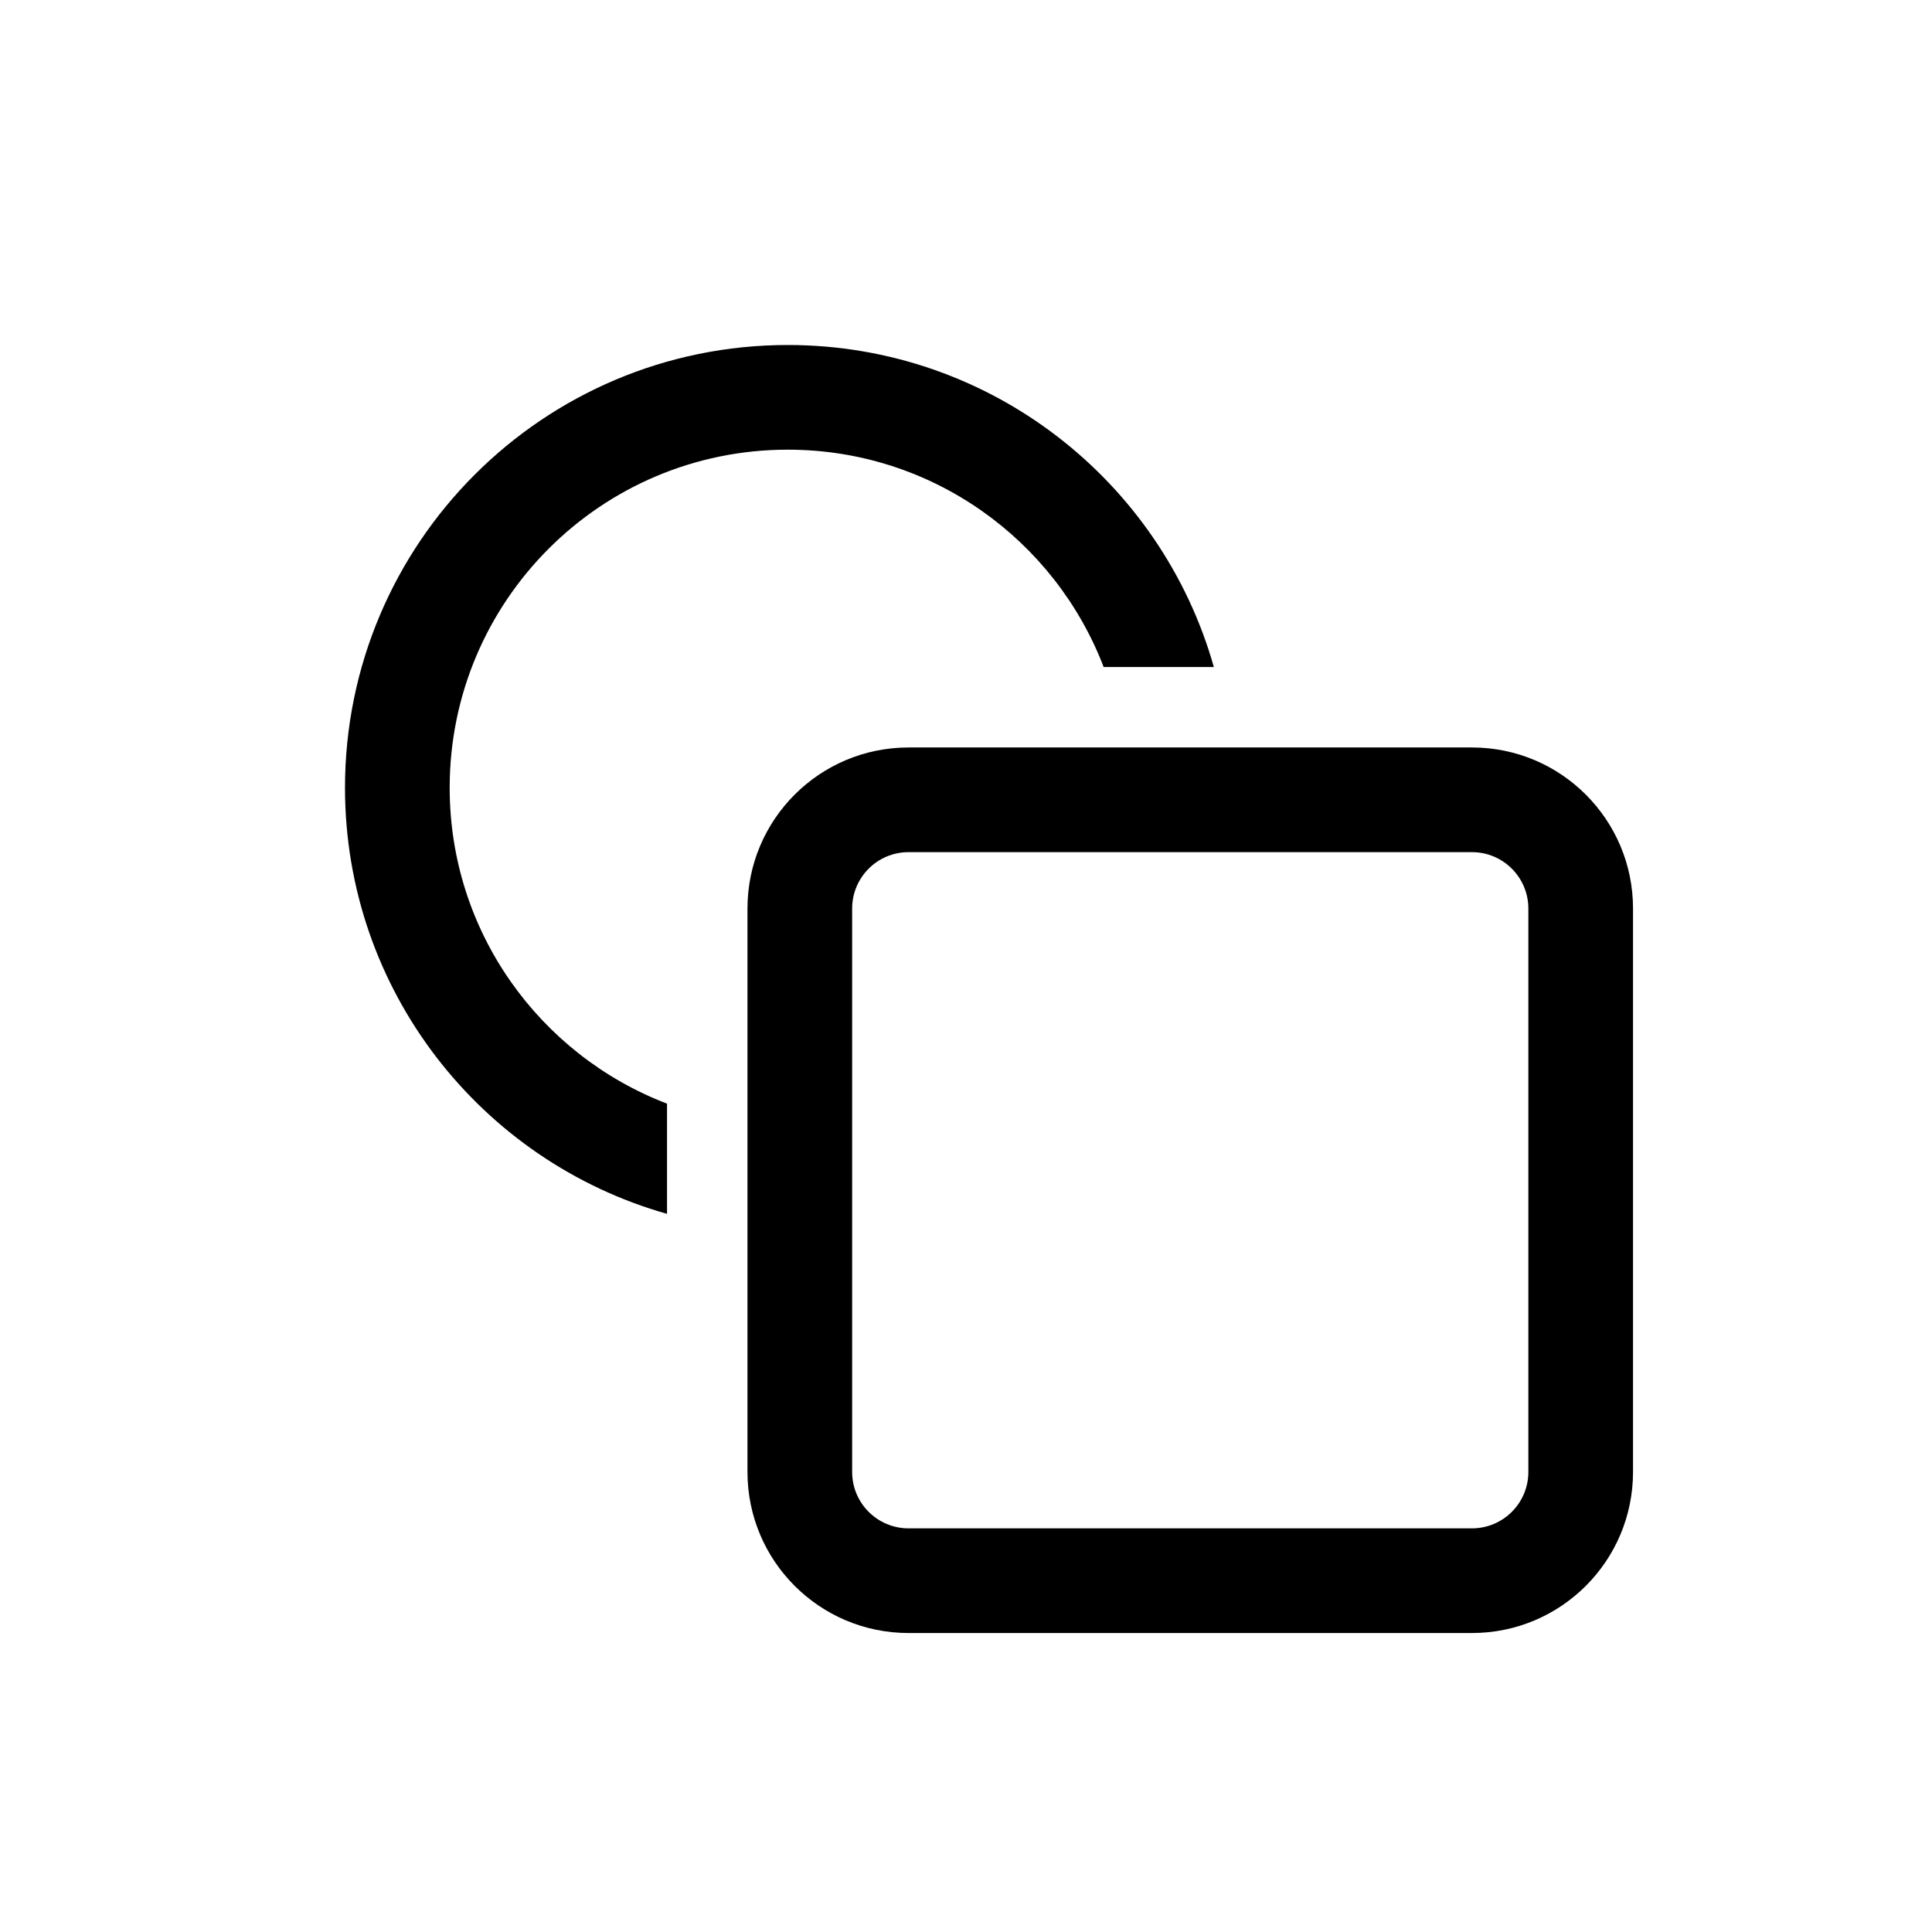
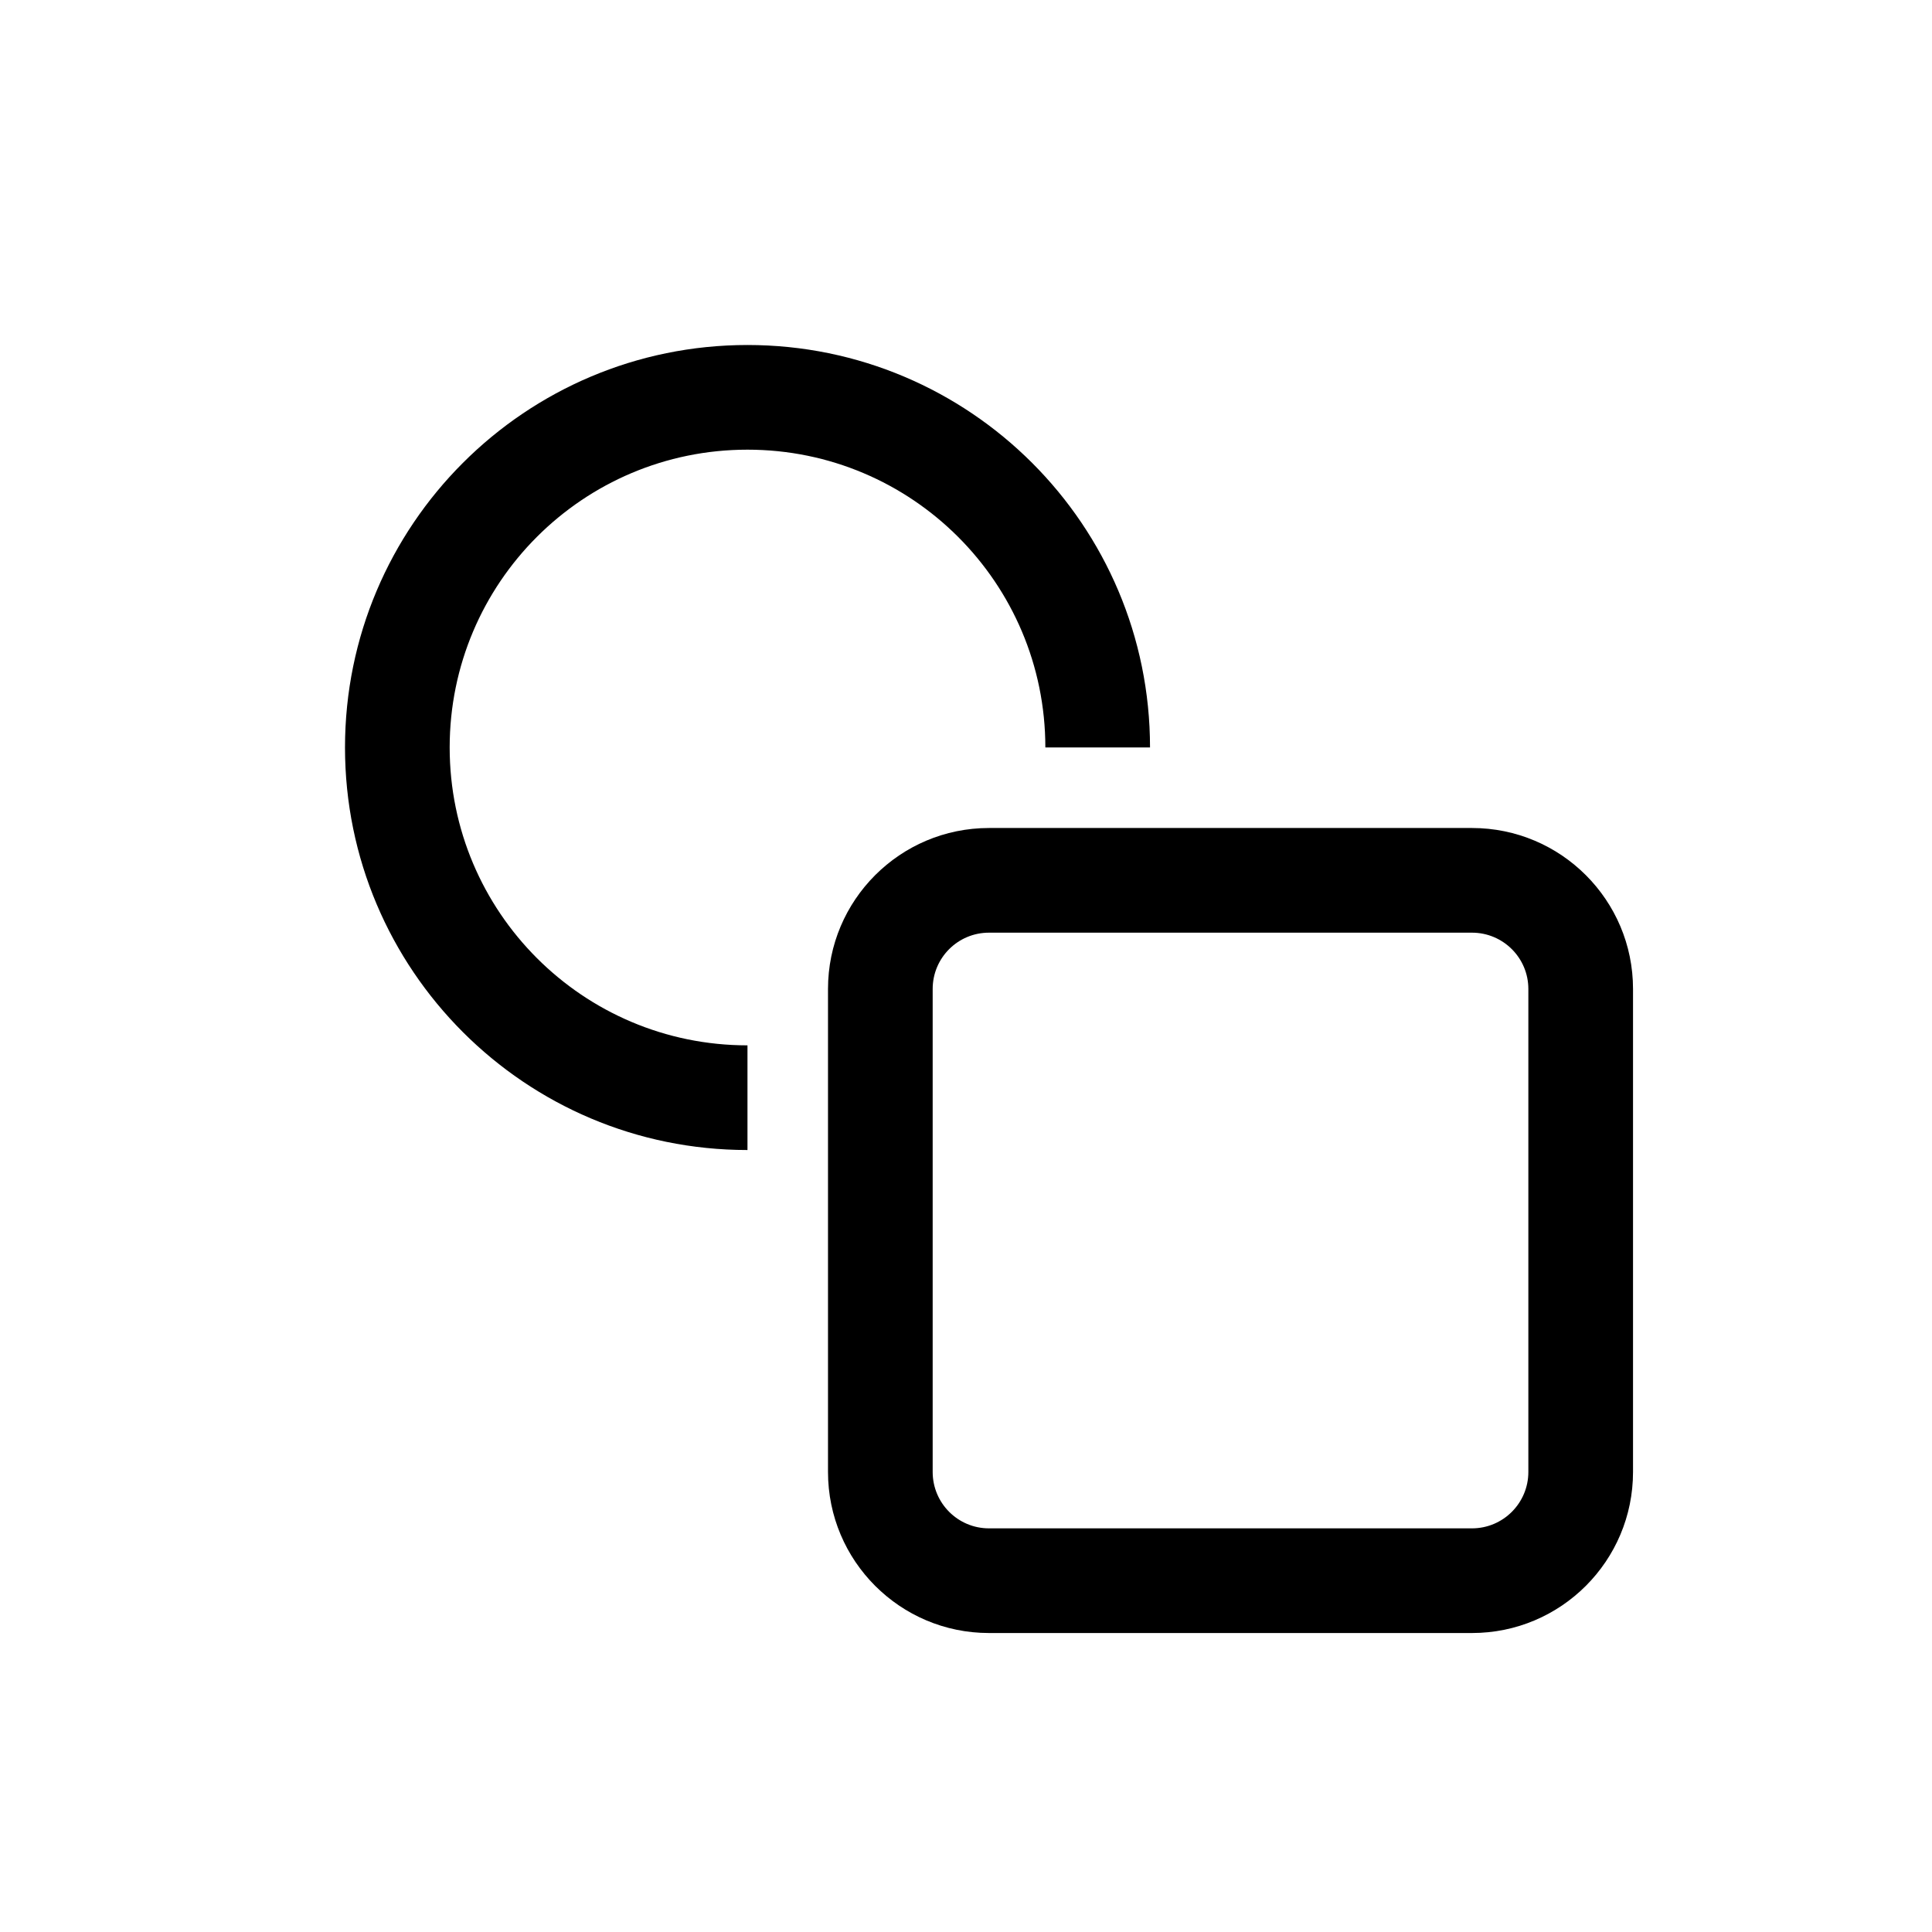
<svg xmlns="http://www.w3.org/2000/svg" width="28" height="28" viewBox="0 0 28 28" fill="none">
-   <path d="M5 11.417C5 14.354 6.973 16.83 9.667 17.592V15.995C7.825 15.29 6.517 13.506 6.517 11.417C6.517 8.71 8.71 6.517 11.417 6.517C13.506 6.517 15.29 7.825 15.995 9.667H17.592C16.83 6.973 14.354 5 11.417 5C7.873 5 5 7.873 5 11.417Z" fill="black" />
-   <path fill-rule="evenodd" clip-rule="evenodd" d="M10.833 13.167C10.833 11.878 11.878 10.833 13.167 10.833H21.333C22.622 10.833 23.667 11.878 23.667 13.167V21.333C23.667 22.622 22.622 23.667 21.333 23.667H13.167C11.878 23.667 10.833 22.622 10.833 21.333V13.167ZM13.167 12.35H21.333C21.784 12.35 22.15 12.716 22.15 13.167V21.333C22.15 21.784 21.784 22.15 21.333 22.15H13.167C12.716 22.15 12.35 21.784 12.35 21.333V13.167C12.35 12.716 12.716 12.35 13.167 12.35Z" fill="black" />
+   <path d="M6.517 10.833C6.517 13.217 8.449 15.15 10.833 15.15V16.667C7.612 16.667 5 14.055 5 10.833C5 7.612 7.612 5 10.833 5C14.055 5 16.667 7.612 16.667 10.833H15.15C15.15 8.449 13.217 6.517 10.833 6.517C8.449 6.517 6.517 8.449 6.517 10.833Z" fill="black" />
+   <path fill-rule="evenodd" clip-rule="evenodd" d="M12 14.333C12 13.045 13.045 12 14.333 12H21.333C22.622 12 23.667 13.045 23.667 14.333V21.333C23.667 22.622 22.622 23.667 21.333 23.667H14.333C13.045 23.667 12 22.622 12 21.333V14.333ZM14.333 13.517H21.333C21.784 13.517 22.15 13.882 22.15 14.333V21.333C22.15 21.784 21.784 22.15 21.333 22.15H14.333C13.882 22.15 13.517 21.784 13.517 21.333V14.333C13.517 13.882 13.882 13.517 14.333 13.517Z" fill="black" />
</svg>
